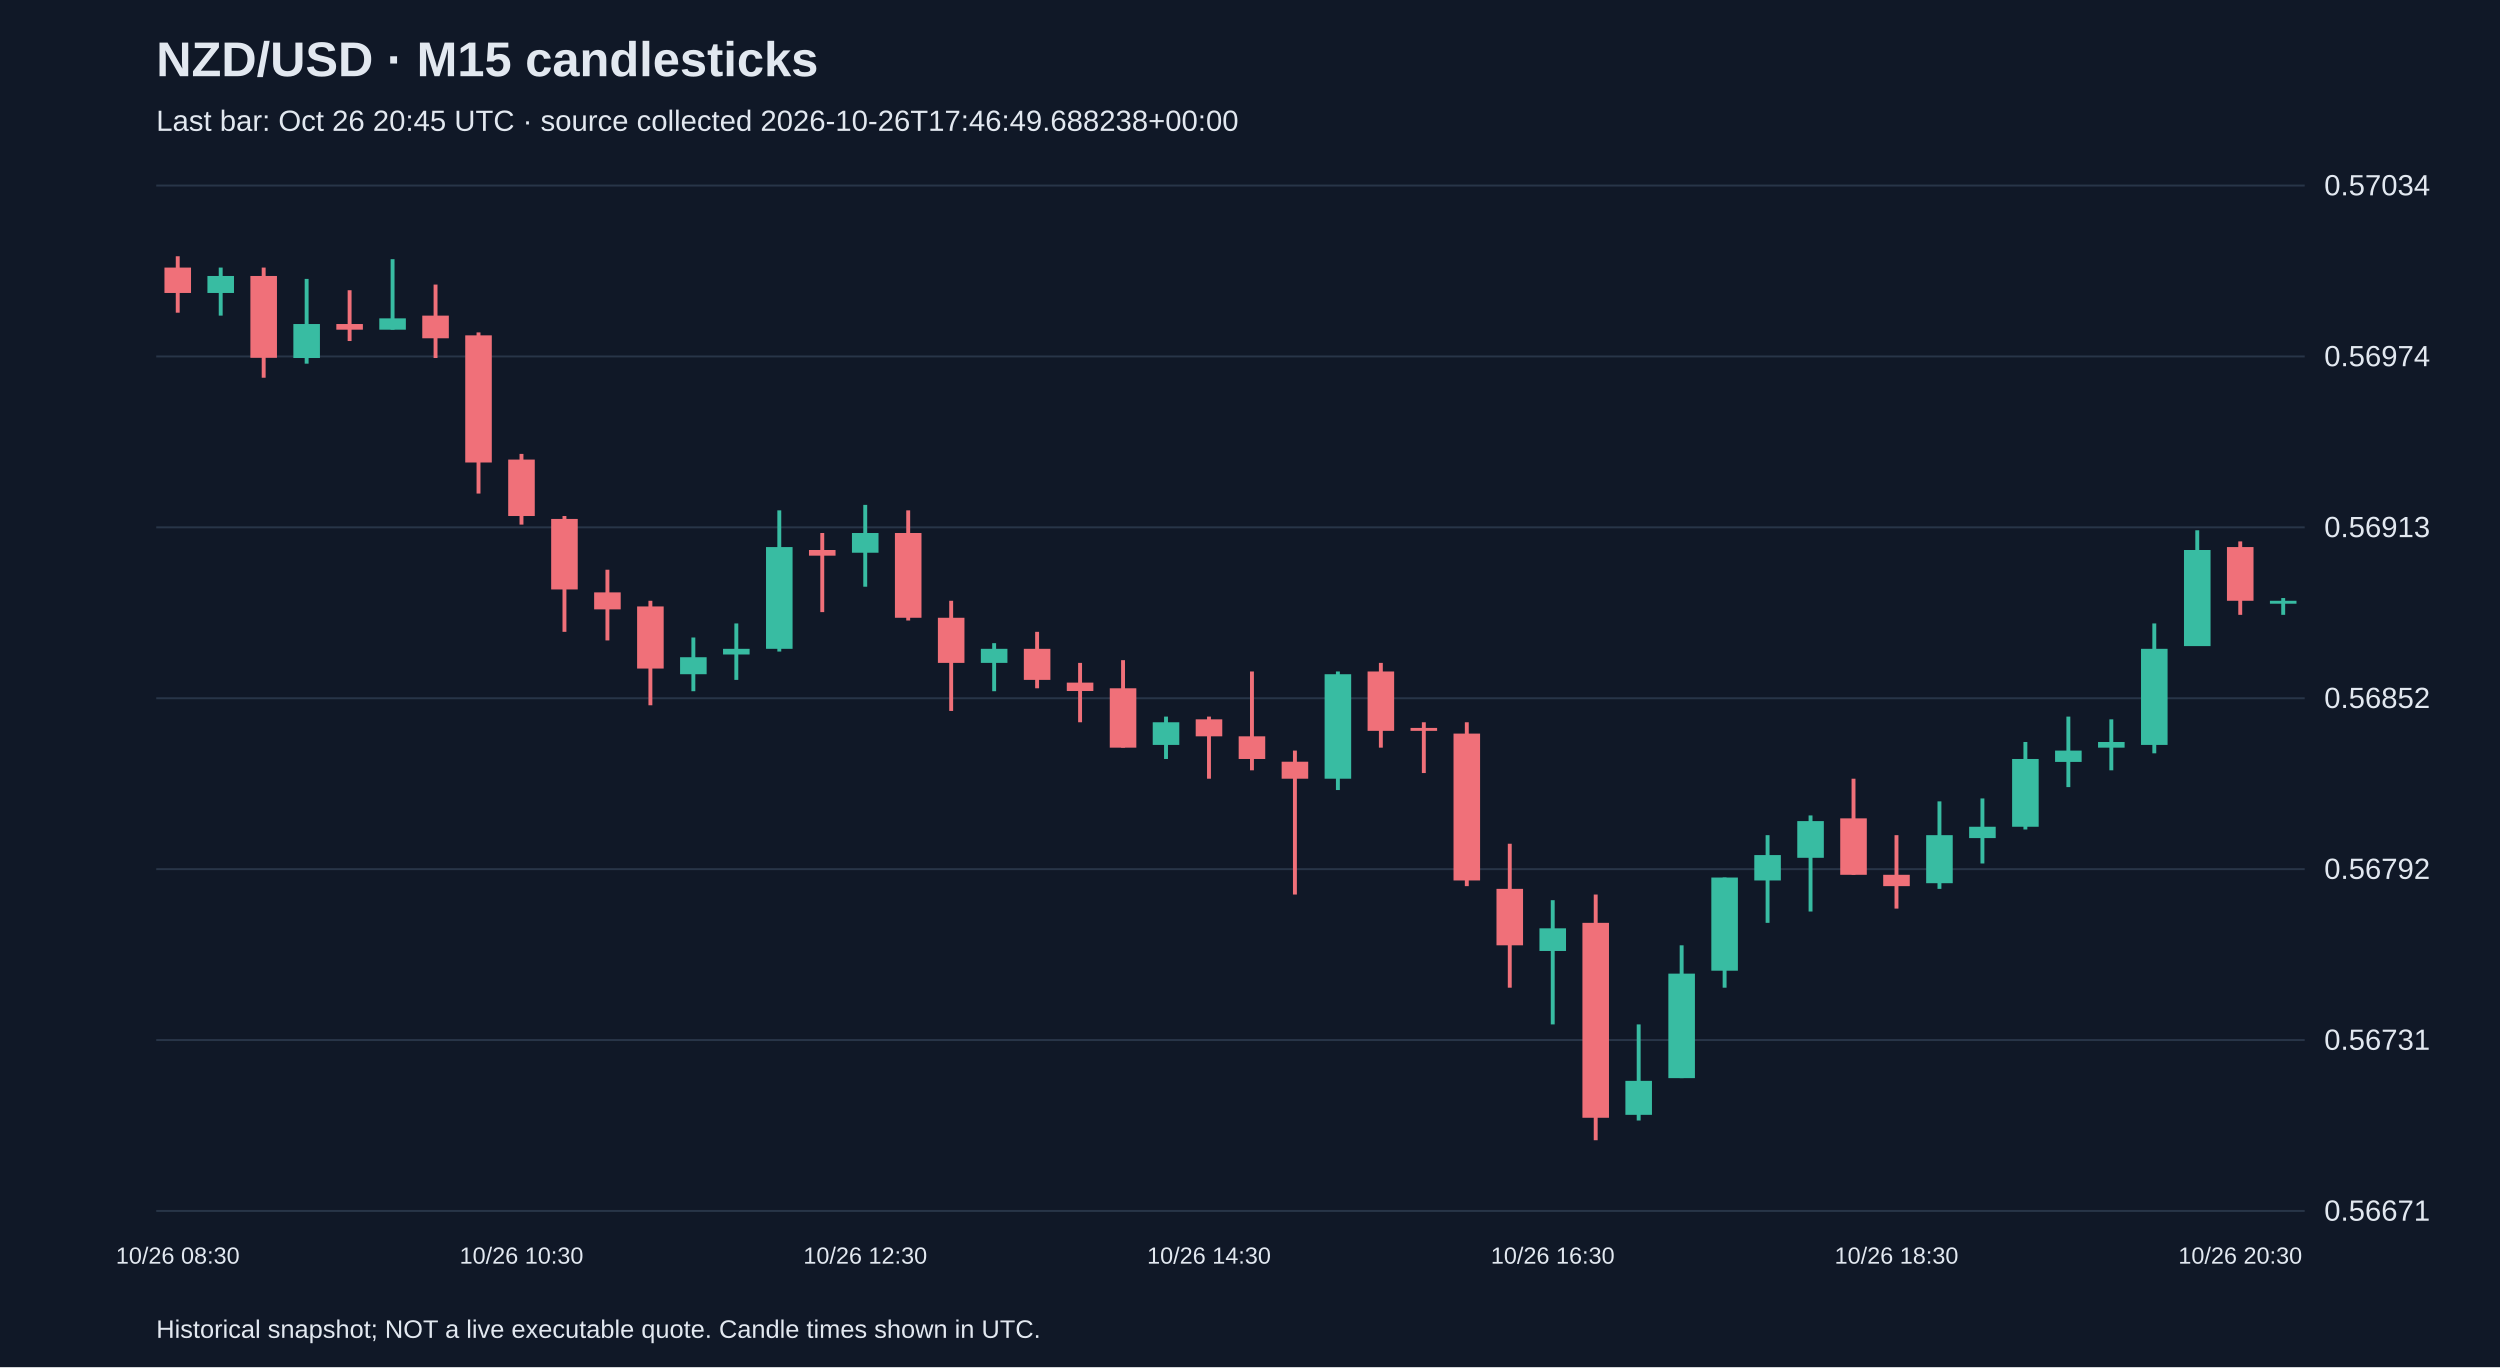
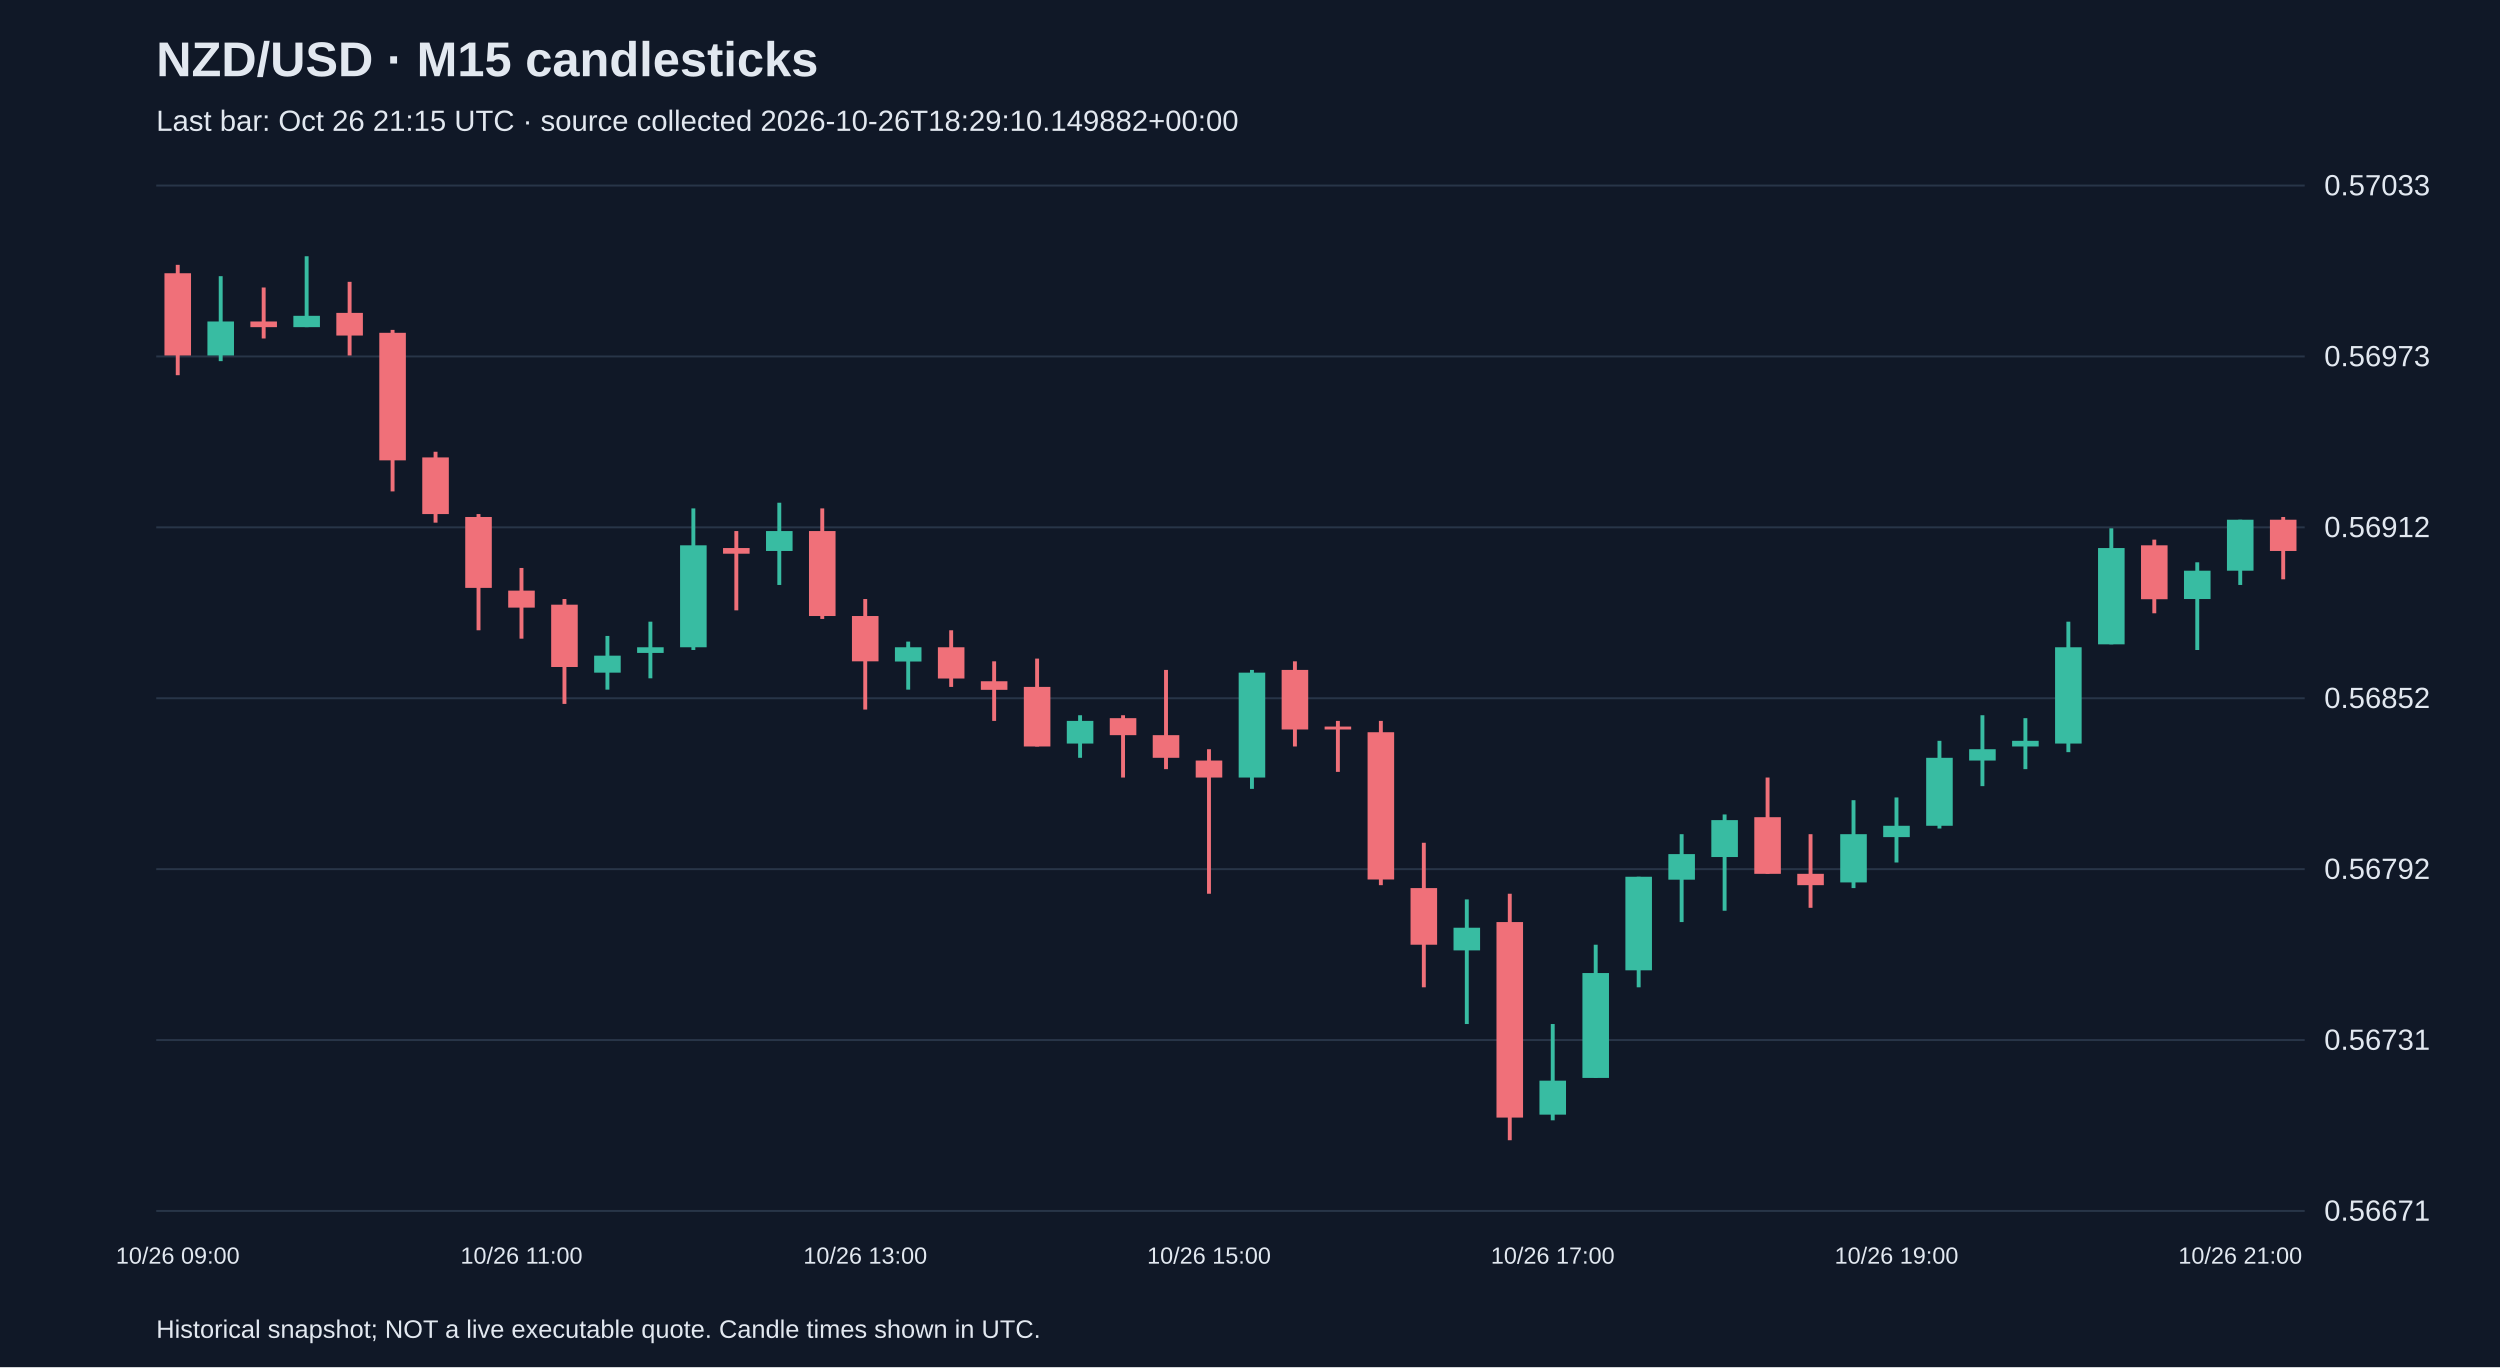
<svg xmlns="http://www.w3.org/2000/svg" viewBox="0 0 1280 700">
  <rect width="100%" height="100%" fill="#101827" />
  <style>text{font-family:Arial,sans-serif;fill:#e2e8f0}</style>
  <text x="80" y="39" font-size="25" font-weight="bold">NZD/USD · M15 candlesticks</text>
-   <text x="80" y="67" font-size="15" fill="#a6b1c5">Last bar: Oct 26 20:45 UTC · source collected 2026-10-26T17:46:49.688238+00:00</text>
+   <text x="80" y="67" font-size="15" fill="#a6b1c5">Last bar: Oct 26 21:15 UTC · source collected 2026-10-26T18:29:10.149882+00:00</text>
  <line x1="80" y1="620.0" x2="1180" y2="620.0" stroke="#283548" />
  <text x="1190" y="625.0" font-size="15">0.56671</text>
  <line x1="80" y1="532.5" x2="1180" y2="532.5" stroke="#283548" />
  <text x="1190" y="537.5" font-size="15">0.56731</text>
  <line x1="80" y1="445.0" x2="1180" y2="445.0" stroke="#283548" />
  <text x="1190" y="450.0" font-size="15">0.56792</text>
  <line x1="80" y1="357.5" x2="1180" y2="357.5" stroke="#283548" />
  <text x="1190" y="362.5" font-size="15">0.56852</text>
  <line x1="80" y1="270.0" x2="1180" y2="270.0" stroke="#283548" />
-   <text x="1190" y="275.0" font-size="15">0.56913</text>
+   <text x="1190" y="275.0" font-size="15">0.56912</text>
  <line x1="80" y1="182.5" x2="1180" y2="182.5" stroke="#283548" />
-   <text x="1190" y="187.5" font-size="15">0.56974</text>
+   <text x="1190" y="187.5" font-size="15">0.56973</text>
  <line x1="80" y1="95.0" x2="1180" y2="95.0" stroke="#283548" />
-   <text x="1190" y="100.0" font-size="15">0.57034</text>
-   <line x1="91.0" y1="131.2" x2="91.0" y2="160.1" stroke="#f07079" stroke-width="2" />
-   <rect x="84.2" y="137.0" width="13.6" height="13.0" fill="#f07079" />
-   <text x="91.0" y="647" text-anchor="middle" font-size="12">10/26 08:30</text>
-   <line x1="113.0" y1="137.0" x2="113.0" y2="161.6" stroke="#38bca2" stroke-width="2" />
-   <rect x="106.2" y="141.3" width="13.6" height="8.7" fill="#38bca2" />
-   <line x1="135.0" y1="137.0" x2="135.0" y2="193.4" stroke="#f07079" stroke-width="2" />
-   <rect x="128.2" y="141.3" width="13.6" height="41.9" fill="#f07079" />
-   <line x1="157.0" y1="142.8" x2="157.0" y2="186.2" stroke="#38bca2" stroke-width="2" />
-   <rect x="150.2" y="165.9" width="13.6" height="17.4" fill="#38bca2" />
-   <line x1="179.0" y1="148.6" x2="179.0" y2="174.6" stroke="#f07079" stroke-width="2" />
-   <rect x="172.2" y="165.9" width="13.6" height="2.9" fill="#f07079" />
-   <line x1="201.0" y1="132.7" x2="201.0" y2="168.8" stroke="#38bca2" stroke-width="2" />
-   <rect x="194.2" y="163.0" width="13.6" height="5.8" fill="#38bca2" />
-   <line x1="223.0" y1="145.7" x2="223.0" y2="183.3" stroke="#f07079" stroke-width="2" />
-   <rect x="216.2" y="161.6" width="13.6" height="11.6" fill="#f07079" />
-   <line x1="245.0" y1="170.2" x2="245.0" y2="252.7" stroke="#f07079" stroke-width="2" />
-   <rect x="238.2" y="171.7" width="13.6" height="65.1" fill="#f07079" />
-   <line x1="267.0" y1="232.4" x2="267.0" y2="268.6" stroke="#f07079" stroke-width="2" />
-   <rect x="260.2" y="235.3" width="13.6" height="28.9" fill="#f07079" />
-   <text x="267.0" y="647" text-anchor="middle" font-size="12">10/26 10:30</text>
-   <line x1="289.0" y1="264.2" x2="289.0" y2="323.5" stroke="#f07079" stroke-width="2" />
-   <rect x="282.2" y="265.7" width="13.6" height="36.1" fill="#f07079" />
-   <line x1="311.0" y1="291.7" x2="311.0" y2="327.9" stroke="#f07079" stroke-width="2" />
-   <rect x="304.2" y="303.3" width="13.6" height="8.7" fill="#f07079" />
-   <line x1="333.0" y1="307.6" x2="333.0" y2="361.1" stroke="#f07079" stroke-width="2" />
-   <rect x="326.2" y="310.5" width="13.6" height="31.8" fill="#f07079" />
-   <line x1="355.0" y1="326.4" x2="355.0" y2="353.9" stroke="#38bca2" stroke-width="2" />
-   <rect x="348.2" y="336.5" width="13.6" height="8.7" fill="#38bca2" />
-   <line x1="377.0" y1="319.2" x2="377.0" y2="348.1" stroke="#38bca2" stroke-width="2" />
-   <rect x="370.2" y="332.2" width="13.6" height="2.9" fill="#38bca2" />
-   <line x1="399.0" y1="261.3" x2="399.0" y2="333.6" stroke="#38bca2" stroke-width="2" />
-   <rect x="392.2" y="280.1" width="13.6" height="52.1" fill="#38bca2" />
-   <line x1="421.0" y1="272.9" x2="421.0" y2="313.4" stroke="#f07079" stroke-width="2" />
-   <rect x="414.2" y="281.6" width="13.6" height="2.9" fill="#f07079" />
-   <line x1="443.0" y1="258.5" x2="443.0" y2="300.4" stroke="#38bca2" stroke-width="2" />
-   <rect x="436.2" y="272.9" width="13.6" height="10.1" fill="#38bca2" />
-   <text x="443.0" y="647" text-anchor="middle" font-size="12">10/26 12:30</text>
-   <line x1="465.0" y1="261.3" x2="465.0" y2="317.7" stroke="#f07079" stroke-width="2" />
-   <rect x="458.2" y="272.9" width="13.6" height="43.4" fill="#f07079" />
-   <line x1="487.0" y1="307.6" x2="487.0" y2="364.0" stroke="#f07079" stroke-width="2" />
-   <rect x="480.2" y="316.3" width="13.6" height="23.1" fill="#f07079" />
-   <line x1="509.0" y1="329.3" x2="509.0" y2="353.9" stroke="#38bca2" stroke-width="2" />
-   <rect x="502.2" y="332.2" width="13.6" height="7.2" fill="#38bca2" />
-   <line x1="531.0" y1="323.5" x2="531.0" y2="352.4" stroke="#f07079" stroke-width="2" />
-   <rect x="524.2" y="332.2" width="13.6" height="15.9" fill="#f07079" />
-   <line x1="553.0" y1="339.4" x2="553.0" y2="369.8" stroke="#f07079" stroke-width="2" />
-   <rect x="546.2" y="349.5" width="13.6" height="4.3" fill="#f07079" />
-   <line x1="575.0" y1="338.0" x2="575.0" y2="382.8" stroke="#f07079" stroke-width="2" />
-   <rect x="568.2" y="352.4" width="13.6" height="30.4" fill="#f07079" />
-   <line x1="597.0" y1="366.9" x2="597.0" y2="388.6" stroke="#38bca2" stroke-width="2" />
-   <rect x="590.2" y="369.8" width="13.6" height="11.6" fill="#38bca2" />
-   <line x1="619.0" y1="366.9" x2="619.0" y2="398.7" stroke="#f07079" stroke-width="2" />
-   <rect x="612.2" y="368.3" width="13.6" height="8.7" fill="#f07079" />
-   <text x="619.0" y="647" text-anchor="middle" font-size="12">10/26 14:30</text>
-   <line x1="641.0" y1="343.8" x2="641.0" y2="394.4" stroke="#f07079" stroke-width="2" />
-   <rect x="634.2" y="377.0" width="13.6" height="11.6" fill="#f07079" />
-   <line x1="663.0" y1="384.3" x2="663.0" y2="458.0" stroke="#f07079" stroke-width="2" />
-   <rect x="656.2" y="390.0" width="13.6" height="8.7" fill="#f07079" />
-   <line x1="685.0" y1="343.8" x2="685.0" y2="404.5" stroke="#38bca2" stroke-width="2" />
-   <rect x="678.2" y="345.2" width="13.6" height="53.5" fill="#38bca2" />
-   <line x1="707.0" y1="339.4" x2="707.0" y2="382.8" stroke="#f07079" stroke-width="2" />
-   <rect x="700.2" y="343.8" width="13.6" height="30.4" fill="#f07079" />
-   <line x1="729.0" y1="369.8" x2="729.0" y2="395.8" stroke="#f07079" stroke-width="2" />
-   <rect x="722.2" y="372.7" width="13.6" height="1.5" fill="#f07079" />
-   <line x1="751.0" y1="369.8" x2="751.0" y2="453.7" stroke="#f07079" stroke-width="2" />
-   <rect x="744.2" y="375.6" width="13.6" height="75.2" fill="#f07079" />
-   <line x1="773.0" y1="432.0" x2="773.0" y2="505.7" stroke="#f07079" stroke-width="2" />
-   <rect x="766.2" y="455.1" width="13.6" height="28.9" fill="#f07079" />
-   <line x1="795.0" y1="460.9" x2="795.0" y2="524.5" stroke="#38bca2" stroke-width="2" />
-   <rect x="788.2" y="475.3" width="13.6" height="11.6" fill="#38bca2" />
-   <text x="795.0" y="647" text-anchor="middle" font-size="12">10/26 16:30</text>
-   <line x1="817.0" y1="458.0" x2="817.0" y2="583.8" stroke="#f07079" stroke-width="2" />
-   <rect x="810.2" y="472.5" width="13.6" height="99.8" fill="#f07079" />
-   <line x1="839.0" y1="524.5" x2="839.0" y2="573.7" stroke="#38bca2" stroke-width="2" />
-   <rect x="832.2" y="553.4" width="13.6" height="17.4" fill="#38bca2" />
-   <line x1="861.0" y1="484.0" x2="861.0" y2="552.0" stroke="#38bca2" stroke-width="2" />
-   <rect x="854.2" y="498.5" width="13.6" height="53.5" fill="#38bca2" />
-   <line x1="883.0" y1="449.3" x2="883.0" y2="505.7" stroke="#38bca2" stroke-width="2" />
-   <rect x="876.2" y="449.3" width="13.6" height="47.7" fill="#38bca2" />
-   <line x1="905.0" y1="427.6" x2="905.0" y2="472.5" stroke="#38bca2" stroke-width="2" />
-   <rect x="898.2" y="437.8" width="13.6" height="13.0" fill="#38bca2" />
-   <line x1="927.0" y1="417.5" x2="927.0" y2="466.7" stroke="#38bca2" stroke-width="2" />
-   <rect x="920.2" y="420.4" width="13.6" height="18.8" fill="#38bca2" />
-   <line x1="949.0" y1="398.7" x2="949.0" y2="447.9" stroke="#f07079" stroke-width="2" />
-   <rect x="942.2" y="419.0" width="13.6" height="28.9" fill="#f07079" />
-   <line x1="971.0" y1="427.6" x2="971.0" y2="465.2" stroke="#f07079" stroke-width="2" />
-   <rect x="964.2" y="447.9" width="13.6" height="5.8" fill="#f07079" />
-   <text x="971.0" y="647" text-anchor="middle" font-size="12">10/26 18:30</text>
-   <line x1="993.0" y1="410.3" x2="993.0" y2="455.1" stroke="#38bca2" stroke-width="2" />
-   <rect x="986.2" y="427.6" width="13.6" height="24.6" fill="#38bca2" />
-   <line x1="1015.0" y1="408.8" x2="1015.0" y2="442.1" stroke="#38bca2" stroke-width="2" />
-   <rect x="1008.2" y="423.3" width="13.6" height="5.8" fill="#38bca2" />
-   <line x1="1037.0" y1="379.9" x2="1037.0" y2="424.7" stroke="#38bca2" stroke-width="2" />
-   <rect x="1030.2" y="388.6" width="13.6" height="34.7" fill="#38bca2" />
-   <line x1="1059.0" y1="366.9" x2="1059.0" y2="403.0" stroke="#38bca2" stroke-width="2" />
-   <rect x="1052.2" y="384.3" width="13.6" height="5.8" fill="#38bca2" />
-   <line x1="1081.0" y1="368.3" x2="1081.0" y2="394.4" stroke="#38bca2" stroke-width="2" />
-   <rect x="1074.2" y="379.9" width="13.6" height="2.9" fill="#38bca2" />
-   <line x1="1103.0" y1="319.2" x2="1103.0" y2="385.7" stroke="#38bca2" stroke-width="2" />
-   <rect x="1096.2" y="332.2" width="13.6" height="49.2" fill="#38bca2" />
-   <line x1="1125.0" y1="271.5" x2="1125.0" y2="330.7" stroke="#38bca2" stroke-width="2" />
-   <rect x="1118.2" y="281.6" width="13.6" height="49.2" fill="#38bca2" />
-   <line x1="1147.0" y1="277.2" x2="1147.0" y2="314.8" stroke="#f07079" stroke-width="2" />
-   <rect x="1140.2" y="280.1" width="13.6" height="27.5" fill="#f07079" />
-   <text x="1147.0" y="647" text-anchor="middle" font-size="12">10/26 20:30</text>
-   <line x1="1169.0" y1="306.2" x2="1169.0" y2="314.8" stroke="#38bca2" stroke-width="2" />
-   <rect x="1162.2" y="307.6" width="13.6" height="1.5" fill="#38bca2" />
+   <text x="1190" y="100.0" font-size="15">0.57033</text>
+   <line x1="91.0" y1="135.6" x2="91.0" y2="192.1" stroke="#f07079" stroke-width="2" />
+   <rect x="84.2" y="139.9" width="13.6" height="42.1" fill="#f07079" />
+   <text x="91.0" y="647" text-anchor="middle" font-size="12">10/26 09:00</text>
+   <line x1="113.0" y1="141.4" x2="113.0" y2="184.9" stroke="#38bca2" stroke-width="2" />
+   <rect x="106.2" y="164.6" width="13.6" height="17.4" fill="#38bca2" />
+   <line x1="135.0" y1="147.2" x2="135.0" y2="173.3" stroke="#f07079" stroke-width="2" />
+   <rect x="128.2" y="164.6" width="13.6" height="2.9" fill="#f07079" />
+   <line x1="157.0" y1="131.2" x2="157.0" y2="167.5" stroke="#38bca2" stroke-width="2" />
+   <rect x="150.2" y="161.7" width="13.6" height="5.8" fill="#38bca2" />
+   <line x1="179.0" y1="144.3" x2="179.0" y2="182.0" stroke="#f07079" stroke-width="2" />
+   <rect x="172.2" y="160.2" width="13.6" height="11.6" fill="#f07079" />
+   <line x1="201.0" y1="168.9" x2="201.0" y2="251.6" stroke="#f07079" stroke-width="2" />
+   <rect x="194.2" y="170.4" width="13.6" height="65.3" fill="#f07079" />
+   <line x1="223.0" y1="231.3" x2="223.0" y2="267.6" stroke="#f07079" stroke-width="2" />
+   <rect x="216.2" y="234.2" width="13.6" height="29.0" fill="#f07079" />
+   <line x1="245.0" y1="263.2" x2="245.0" y2="322.7" stroke="#f07079" stroke-width="2" />
+   <rect x="238.2" y="264.7" width="13.6" height="36.3" fill="#f07079" />
+   <line x1="267.0" y1="290.8" x2="267.0" y2="327.0" stroke="#f07079" stroke-width="2" />
+   <rect x="260.2" y="302.4" width="13.6" height="8.7" fill="#f07079" />
+   <text x="267.0" y="647" text-anchor="middle" font-size="12">10/26 11:00</text>
+   <line x1="289.0" y1="306.7" x2="289.0" y2="360.4" stroke="#f07079" stroke-width="2" />
+   <rect x="282.2" y="309.6" width="13.6" height="31.9" fill="#f07079" />
+   <line x1="311.0" y1="325.6" x2="311.0" y2="353.1" stroke="#38bca2" stroke-width="2" />
+   <rect x="304.2" y="335.7" width="13.6" height="8.7" fill="#38bca2" />
+   <line x1="333.0" y1="318.3" x2="333.0" y2="347.3" stroke="#38bca2" stroke-width="2" />
+   <rect x="326.2" y="331.4" width="13.6" height="2.9" fill="#38bca2" />
+   <line x1="355.0" y1="260.3" x2="355.0" y2="332.8" stroke="#38bca2" stroke-width="2" />
+   <rect x="348.2" y="279.2" width="13.6" height="52.2" fill="#38bca2" />
+   <line x1="377.0" y1="271.9" x2="377.0" y2="312.5" stroke="#f07079" stroke-width="2" />
+   <rect x="370.2" y="280.6" width="13.6" height="2.9" fill="#f07079" />
+   <line x1="399.0" y1="257.4" x2="399.0" y2="299.5" stroke="#38bca2" stroke-width="2" />
+   <rect x="392.2" y="271.9" width="13.6" height="10.2" fill="#38bca2" />
+   <line x1="421.0" y1="260.3" x2="421.0" y2="316.9" stroke="#f07079" stroke-width="2" />
+   <rect x="414.2" y="271.9" width="13.6" height="43.5" fill="#f07079" />
+   <line x1="443.0" y1="306.7" x2="443.0" y2="363.3" stroke="#f07079" stroke-width="2" />
+   <rect x="436.2" y="315.4" width="13.6" height="23.2" fill="#f07079" />
+   <text x="443.0" y="647" text-anchor="middle" font-size="12">10/26 13:00</text>
+   <line x1="465.0" y1="328.5" x2="465.0" y2="353.1" stroke="#38bca2" stroke-width="2" />
+   <rect x="458.2" y="331.4" width="13.6" height="7.3" fill="#38bca2" />
+   <line x1="487.0" y1="322.7" x2="487.0" y2="351.7" stroke="#f07079" stroke-width="2" />
+   <rect x="480.2" y="331.4" width="13.6" height="16.0" fill="#f07079" />
+   <line x1="509.0" y1="338.6" x2="509.0" y2="369.1" stroke="#f07079" stroke-width="2" />
+   <rect x="502.2" y="348.8" width="13.6" height="4.4" fill="#f07079" />
+   <line x1="531.0" y1="337.2" x2="531.0" y2="382.2" stroke="#f07079" stroke-width="2" />
+   <rect x="524.2" y="351.7" width="13.6" height="30.5" fill="#f07079" />
+   <line x1="553.0" y1="366.2" x2="553.0" y2="388.0" stroke="#38bca2" stroke-width="2" />
+   <rect x="546.2" y="369.1" width="13.6" height="11.6" fill="#38bca2" />
+   <line x1="575.0" y1="366.2" x2="575.0" y2="398.1" stroke="#f07079" stroke-width="2" />
+   <rect x="568.2" y="367.7" width="13.6" height="8.7" fill="#f07079" />
+   <line x1="597.0" y1="343.0" x2="597.0" y2="393.8" stroke="#f07079" stroke-width="2" />
+   <rect x="590.2" y="376.4" width="13.6" height="11.6" fill="#f07079" />
+   <line x1="619.0" y1="383.6" x2="619.0" y2="457.6" stroke="#f07079" stroke-width="2" />
+   <rect x="612.2" y="389.4" width="13.6" height="8.7" fill="#f07079" />
+   <text x="619.0" y="647" text-anchor="middle" font-size="12">10/26 15:00</text>
+   <line x1="641.0" y1="343.0" x2="641.0" y2="403.9" stroke="#38bca2" stroke-width="2" />
+   <rect x="634.2" y="344.4" width="13.6" height="53.7" fill="#38bca2" />
+   <line x1="663.0" y1="338.6" x2="663.0" y2="382.2" stroke="#f07079" stroke-width="2" />
+   <rect x="656.2" y="343.0" width="13.6" height="30.5" fill="#f07079" />
+   <line x1="685.0" y1="369.1" x2="685.0" y2="395.2" stroke="#f07079" stroke-width="2" />
+   <rect x="678.2" y="372.0" width="13.6" height="1.5" fill="#f07079" />
+   <line x1="707.0" y1="369.1" x2="707.0" y2="453.2" stroke="#f07079" stroke-width="2" />
+   <rect x="700.2" y="374.9" width="13.6" height="75.4" fill="#f07079" />
+   <line x1="729.0" y1="431.5" x2="729.0" y2="505.5" stroke="#f07079" stroke-width="2" />
+   <rect x="722.2" y="454.7" width="13.6" height="29.0" fill="#f07079" />
+   <line x1="751.0" y1="460.5" x2="751.0" y2="524.3" stroke="#38bca2" stroke-width="2" />
+   <rect x="744.2" y="475.0" width="13.6" height="11.6" fill="#38bca2" />
+   <line x1="773.0" y1="457.6" x2="773.0" y2="583.8" stroke="#f07079" stroke-width="2" />
+   <rect x="766.2" y="472.1" width="13.6" height="100.1" fill="#f07079" />
+   <line x1="795.0" y1="524.3" x2="795.0" y2="573.6" stroke="#38bca2" stroke-width="2" />
+   <rect x="788.2" y="553.3" width="13.6" height="17.4" fill="#38bca2" />
+   <text x="795.0" y="647" text-anchor="middle" font-size="12">10/26 17:00</text>
+   <line x1="817.0" y1="483.7" x2="817.0" y2="551.9" stroke="#38bca2" stroke-width="2" />
+   <rect x="810.2" y="498.2" width="13.6" height="53.7" fill="#38bca2" />
+   <line x1="839.0" y1="448.9" x2="839.0" y2="505.5" stroke="#38bca2" stroke-width="2" />
+   <rect x="832.2" y="448.9" width="13.6" height="47.9" fill="#38bca2" />
+   <line x1="861.0" y1="427.1" x2="861.0" y2="472.1" stroke="#38bca2" stroke-width="2" />
+   <rect x="854.2" y="437.3" width="13.6" height="13.1" fill="#38bca2" />
+   <line x1="883.0" y1="417.0" x2="883.0" y2="466.3" stroke="#38bca2" stroke-width="2" />
+   <rect x="876.2" y="419.9" width="13.6" height="18.9" fill="#38bca2" />
+   <line x1="905.0" y1="398.1" x2="905.0" y2="447.4" stroke="#f07079" stroke-width="2" />
+   <rect x="898.2" y="418.4" width="13.6" height="29.0" fill="#f07079" />
+   <line x1="927.0" y1="427.1" x2="927.0" y2="464.8" stroke="#f07079" stroke-width="2" />
+   <rect x="920.2" y="447.4" width="13.6" height="5.8" fill="#f07079" />
+   <line x1="949.0" y1="409.7" x2="949.0" y2="454.7" stroke="#38bca2" stroke-width="2" />
+   <rect x="942.2" y="427.1" width="13.6" height="24.7" fill="#38bca2" />
+   <line x1="971.0" y1="408.3" x2="971.0" y2="441.6" stroke="#38bca2" stroke-width="2" />
+   <rect x="964.2" y="422.8" width="13.6" height="5.8" fill="#38bca2" />
+   <text x="971.0" y="647" text-anchor="middle" font-size="12">10/26 19:00</text>
+   <line x1="993.0" y1="379.3" x2="993.0" y2="424.2" stroke="#38bca2" stroke-width="2" />
+   <rect x="986.2" y="388.0" width="13.6" height="34.8" fill="#38bca2" />
+   <line x1="1015.0" y1="366.2" x2="1015.0" y2="402.5" stroke="#38bca2" stroke-width="2" />
+   <rect x="1008.2" y="383.6" width="13.6" height="5.8" fill="#38bca2" />
+   <line x1="1037.0" y1="367.7" x2="1037.0" y2="393.8" stroke="#38bca2" stroke-width="2" />
+   <rect x="1030.2" y="379.3" width="13.6" height="2.9" fill="#38bca2" />
+   <line x1="1059.0" y1="318.3" x2="1059.0" y2="385.1" stroke="#38bca2" stroke-width="2" />
+   <rect x="1052.2" y="331.4" width="13.6" height="49.3" fill="#38bca2" />
+   <line x1="1081.0" y1="270.5" x2="1081.0" y2="329.9" stroke="#38bca2" stroke-width="2" />
+   <rect x="1074.2" y="280.6" width="13.6" height="49.3" fill="#38bca2" />
+   <line x1="1103.0" y1="276.3" x2="1103.0" y2="314.0" stroke="#f07079" stroke-width="2" />
+   <rect x="1096.2" y="279.2" width="13.6" height="27.6" fill="#f07079" />
+   <line x1="1125.0" y1="287.9" x2="1125.0" y2="332.8" stroke="#38bca2" stroke-width="2" />
+   <rect x="1118.2" y="292.2" width="13.6" height="14.5" fill="#38bca2" />
+   <line x1="1147.0" y1="266.1" x2="1147.0" y2="299.5" stroke="#38bca2" stroke-width="2" />
+   <rect x="1140.2" y="266.1" width="13.6" height="26.1" fill="#38bca2" />
+   <text x="1147.0" y="647" text-anchor="middle" font-size="12">10/26 21:00</text>
+   <line x1="1169.0" y1="264.7" x2="1169.0" y2="296.6" stroke="#f07079" stroke-width="2" />
+   <rect x="1162.2" y="266.1" width="13.6" height="16.0" fill="#f07079" />
  <text x="80" y="685" font-size="13">Historical snapshot; NOT a live executable quote. Candle times shown in UTC.</text>
</svg>
